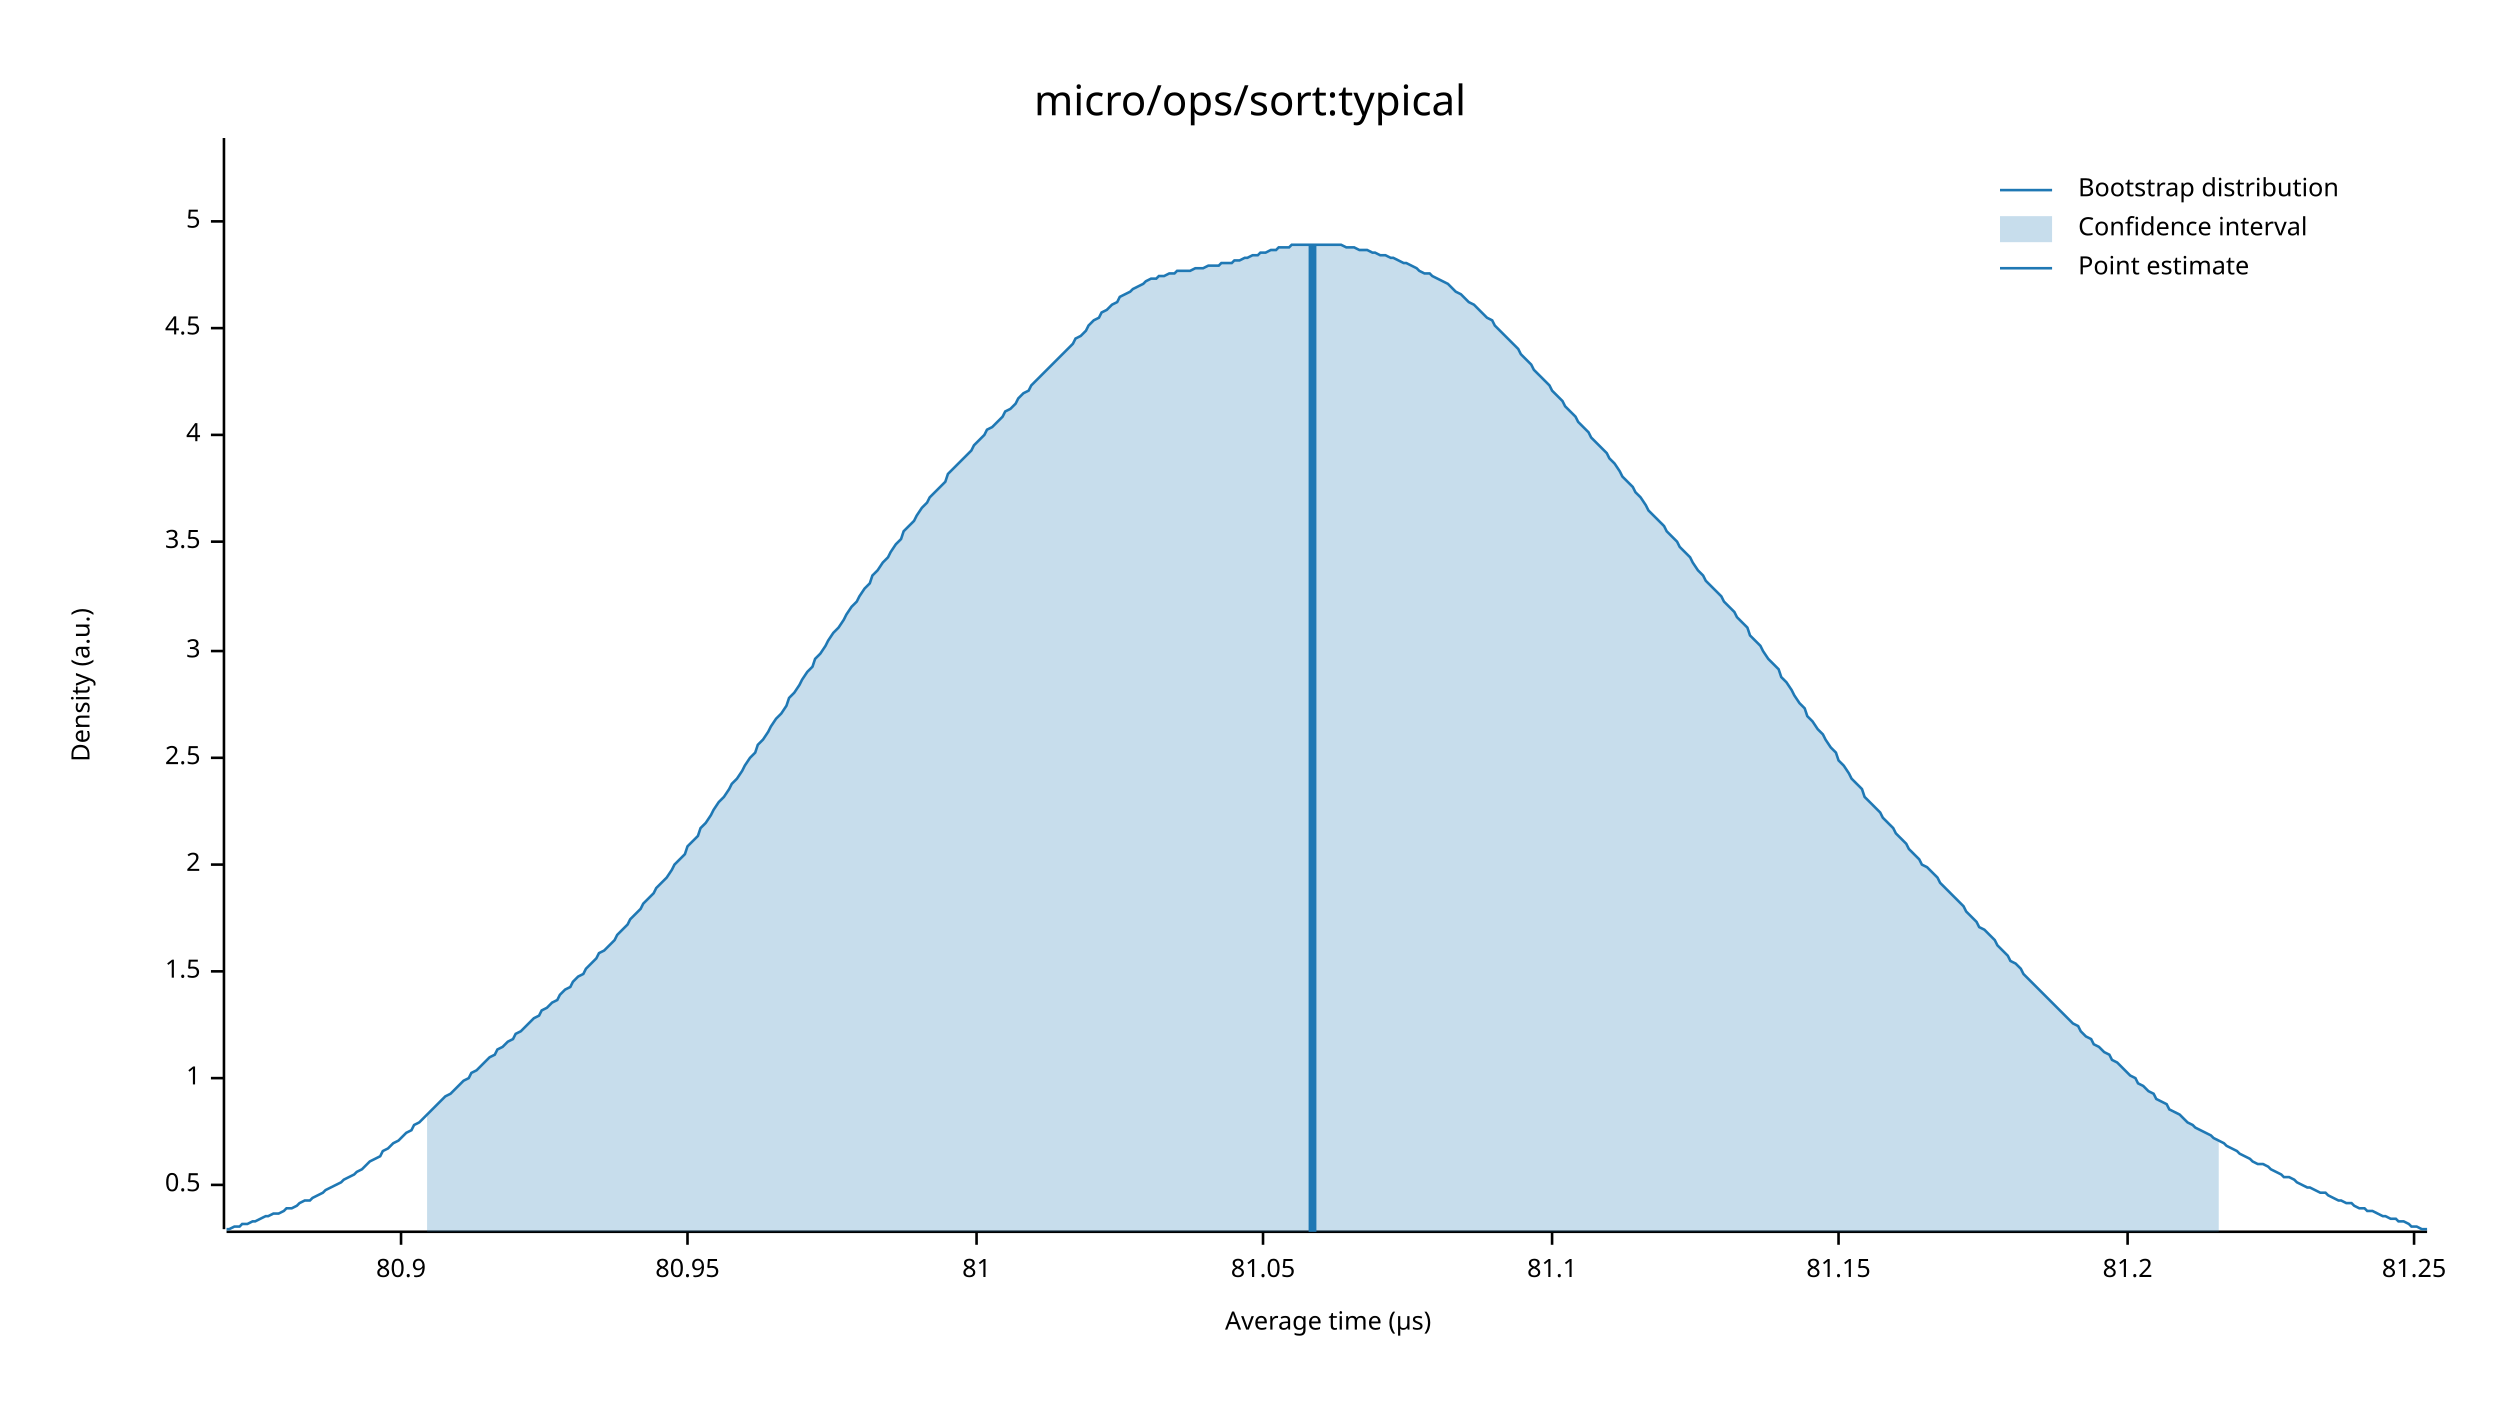
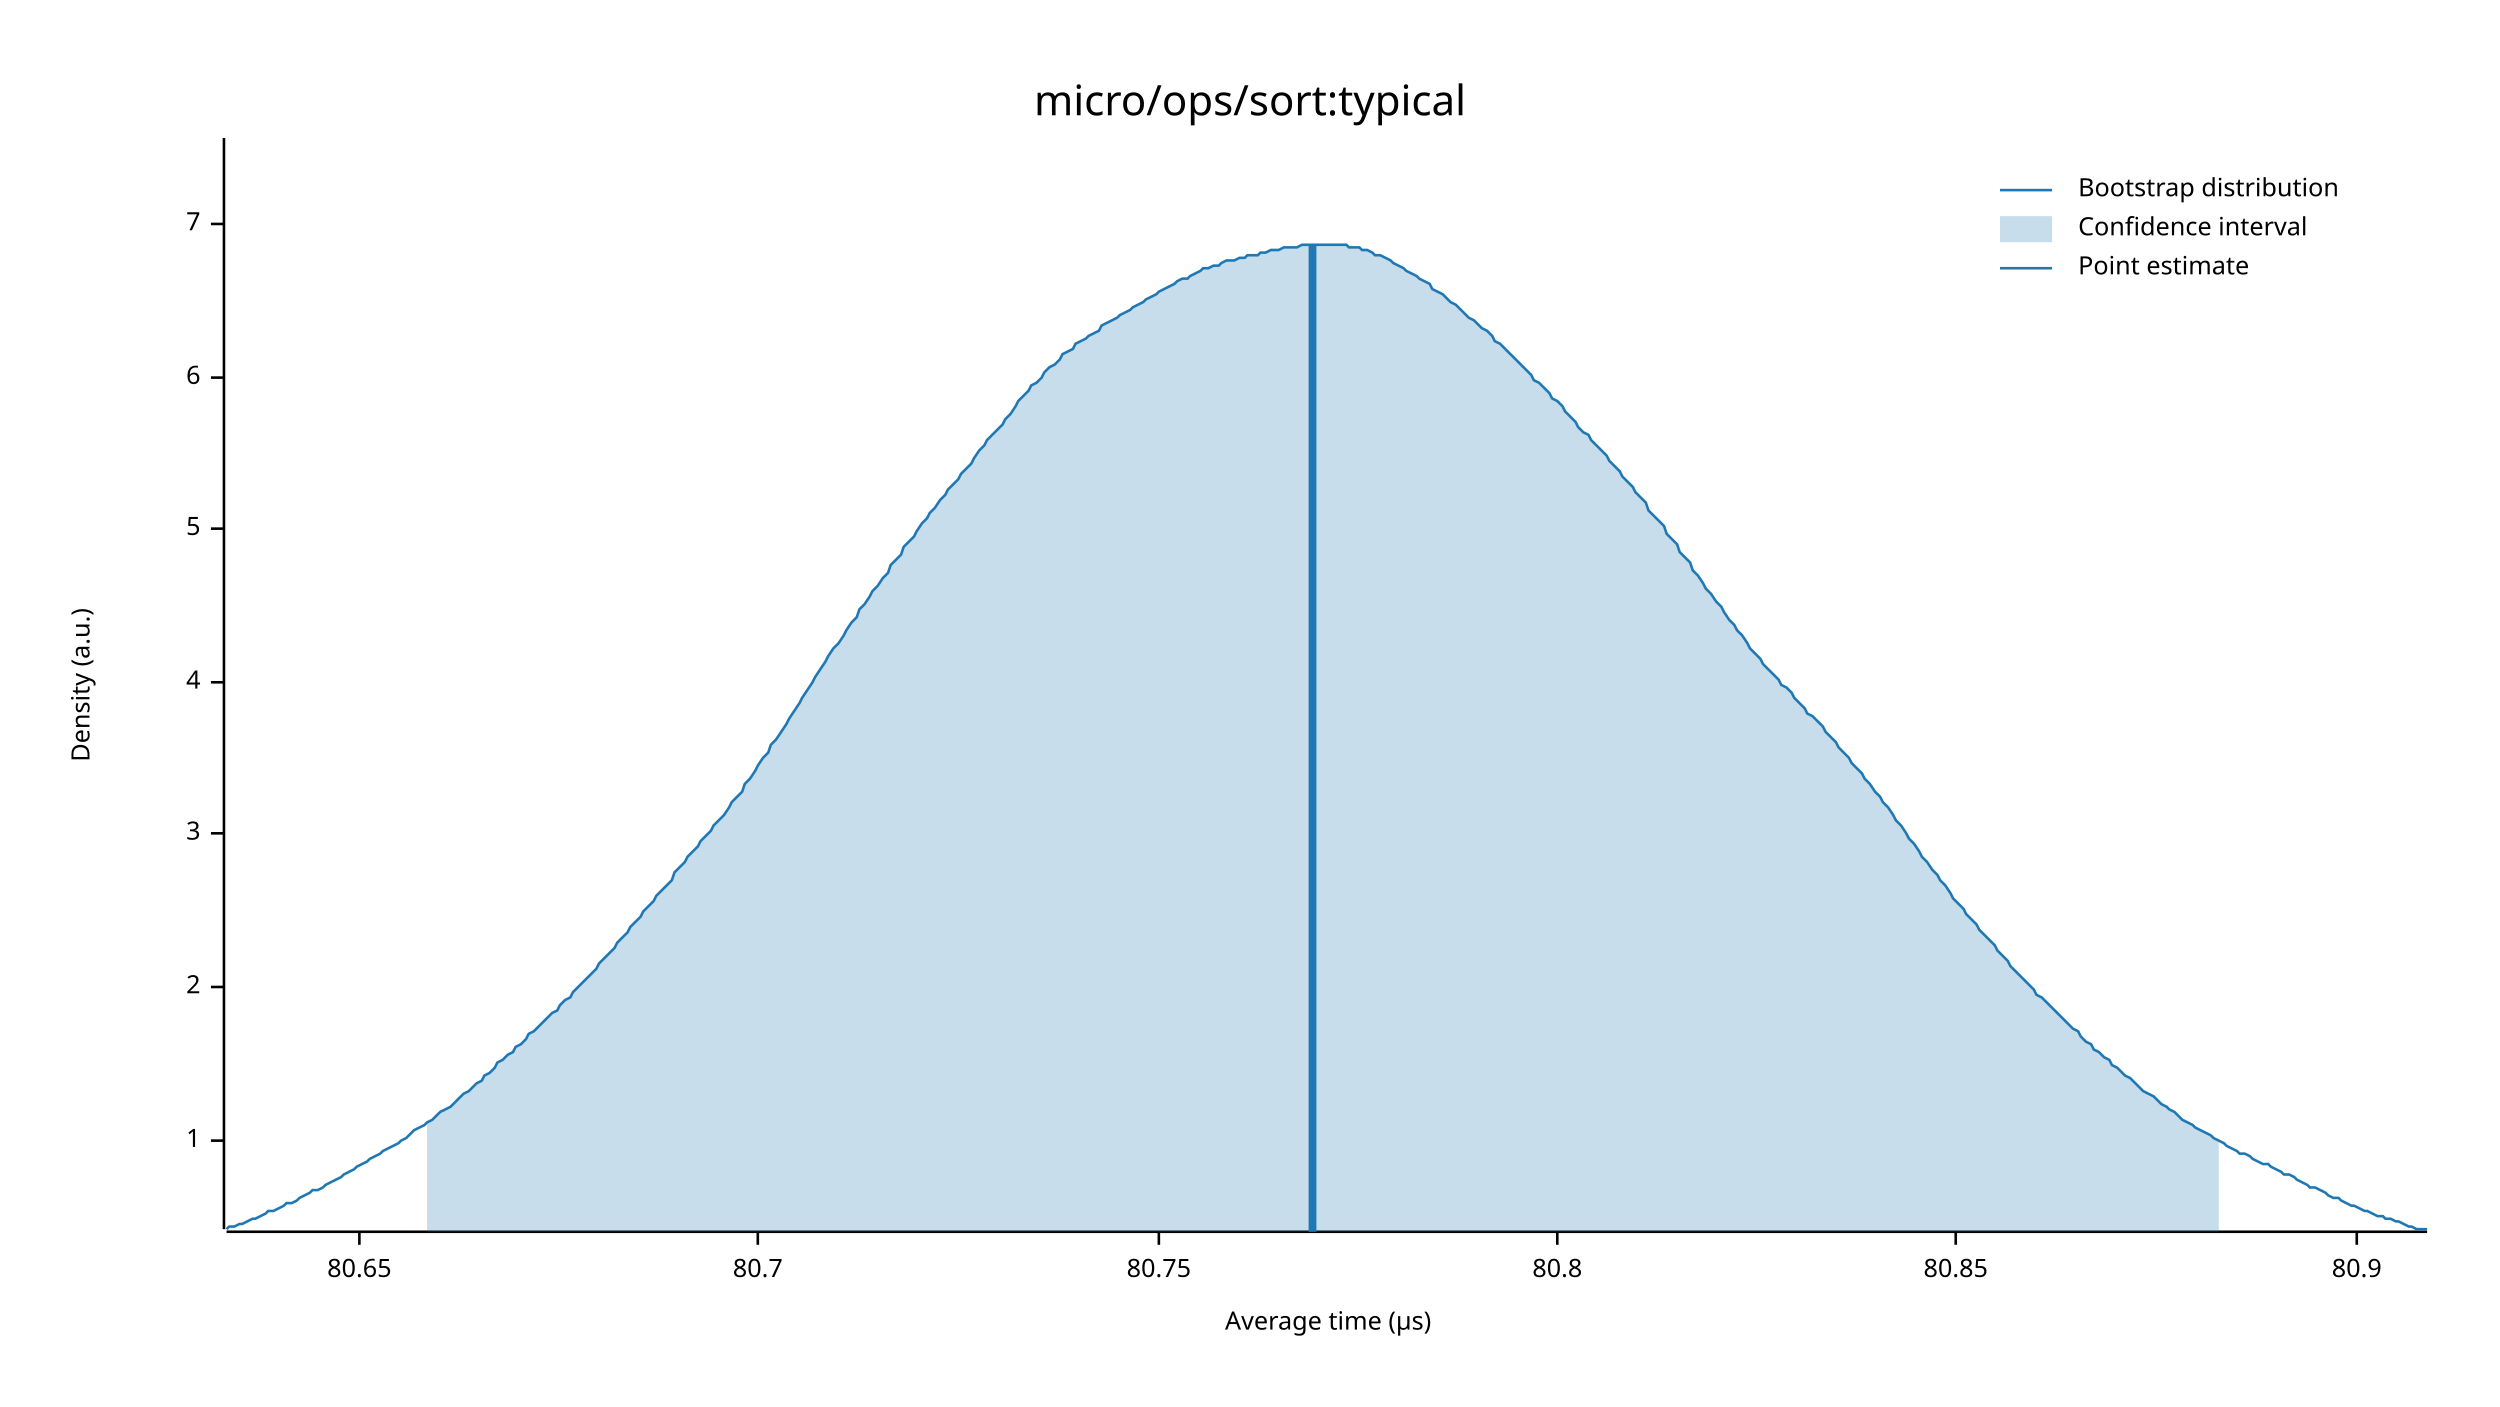
<svg xmlns="http://www.w3.org/2000/svg" width="960" height="540" viewBox="0 0 960 540">
  <text x="480" y="32" dy="0.76em" text-anchor="middle" font-family="sans-serif" font-size="16.129" opacity="1" fill="#000000">
micro/ops/sort:typical
</text>
  <text x="27" y="263" dy="0.76em" text-anchor="middle" font-family="sans-serif" font-size="9.677" opacity="1" fill="#000000" transform="rotate(270, 27, 263)">
Density (a.u.)
</text>
  <text x="510" y="513" dy="-0.5ex" text-anchor="middle" font-family="sans-serif" font-size="9.677" opacity="1" fill="#000000">
Average time (µs)
</text>
  <polyline fill="none" opacity="1" stroke="#000000" stroke-width="1" points="86,53 86,472 " />
-   <text x="77" y="455" dy="0.5ex" text-anchor="end" font-family="sans-serif" font-size="9.677" opacity="1" fill="#000000">
- 0.5
- </text>
-   <polyline fill="none" opacity="1" stroke="#000000" stroke-width="1" points="81,455 86,455 " />
-   <text x="77" y="414" dy="0.5ex" text-anchor="end" font-family="sans-serif" font-size="9.677" opacity="1" fill="#000000">
+   <text x="77" y="438" dy="0.5ex" text-anchor="end" font-family="sans-serif" font-size="9.677" opacity="1" fill="#000000">
1
</text>
-   <polyline fill="none" opacity="1" stroke="#000000" stroke-width="1" points="81,414 86,414 " />
-   <text x="77" y="373" dy="0.5ex" text-anchor="end" font-family="sans-serif" font-size="9.677" opacity="1" fill="#000000">
- 1.5
- </text>
-   <polyline fill="none" opacity="1" stroke="#000000" stroke-width="1" points="81,373 86,373 " />
-   <text x="77" y="332" dy="0.5ex" text-anchor="end" font-family="sans-serif" font-size="9.677" opacity="1" fill="#000000">
+   <polyline fill="none" opacity="1" stroke="#000000" stroke-width="1" points="81,438 86,438 " />
+   <text x="77" y="379" dy="0.5ex" text-anchor="end" font-family="sans-serif" font-size="9.677" opacity="1" fill="#000000">
2
</text>
-   <polyline fill="none" opacity="1" stroke="#000000" stroke-width="1" points="81,332 86,332 " />
-   <text x="77" y="291" dy="0.5ex" text-anchor="end" font-family="sans-serif" font-size="9.677" opacity="1" fill="#000000">
- 2.5
- </text>
-   <polyline fill="none" opacity="1" stroke="#000000" stroke-width="1" points="81,291 86,291 " />
-   <text x="77" y="250" dy="0.5ex" text-anchor="end" font-family="sans-serif" font-size="9.677" opacity="1" fill="#000000">
+   <polyline fill="none" opacity="1" stroke="#000000" stroke-width="1" points="81,379 86,379 " />
+   <text x="77" y="320" dy="0.5ex" text-anchor="end" font-family="sans-serif" font-size="9.677" opacity="1" fill="#000000">
3
</text>
-   <polyline fill="none" opacity="1" stroke="#000000" stroke-width="1" points="81,250 86,250 " />
-   <text x="77" y="208" dy="0.5ex" text-anchor="end" font-family="sans-serif" font-size="9.677" opacity="1" fill="#000000">
- 3.5
- </text>
-   <polyline fill="none" opacity="1" stroke="#000000" stroke-width="1" points="81,208 86,208 " />
-   <text x="77" y="167" dy="0.5ex" text-anchor="end" font-family="sans-serif" font-size="9.677" opacity="1" fill="#000000">
+   <polyline fill="none" opacity="1" stroke="#000000" stroke-width="1" points="81,320 86,320 " />
+   <text x="77" y="262" dy="0.5ex" text-anchor="end" font-family="sans-serif" font-size="9.677" opacity="1" fill="#000000">
4
</text>
-   <polyline fill="none" opacity="1" stroke="#000000" stroke-width="1" points="81,167 86,167 " />
-   <text x="77" y="126" dy="0.5ex" text-anchor="end" font-family="sans-serif" font-size="9.677" opacity="1" fill="#000000">
- 4.5
- </text>
-   <polyline fill="none" opacity="1" stroke="#000000" stroke-width="1" points="81,126 86,126 " />
-   <text x="77" y="85" dy="0.5ex" text-anchor="end" font-family="sans-serif" font-size="9.677" opacity="1" fill="#000000">
+   <polyline fill="none" opacity="1" stroke="#000000" stroke-width="1" points="81,262 86,262 " />
+   <text x="77" y="203" dy="0.5ex" text-anchor="end" font-family="sans-serif" font-size="9.677" opacity="1" fill="#000000">
5
</text>
-   <polyline fill="none" opacity="1" stroke="#000000" stroke-width="1" points="81,85 86,85 " />
+   <polyline fill="none" opacity="1" stroke="#000000" stroke-width="1" points="81,203 86,203 " />
+   <text x="77" y="145" dy="0.5ex" text-anchor="end" font-family="sans-serif" font-size="9.677" opacity="1" fill="#000000">
+ 6
+ </text>
+   <polyline fill="none" opacity="1" stroke="#000000" stroke-width="1" points="81,145 86,145 " />
+   <text x="77" y="86" dy="0.5ex" text-anchor="end" font-family="sans-serif" font-size="9.677" opacity="1" fill="#000000">
+ 7
+ </text>
+   <polyline fill="none" opacity="1" stroke="#000000" stroke-width="1" points="81,86 86,86 " />
  <polyline fill="none" opacity="1" stroke="#000000" stroke-width="1" points="87,473 932,473 " />
-   <text x="154" y="483" dy="0.76em" text-anchor="middle" font-family="sans-serif" font-size="9.677" opacity="1" fill="#000000">
+   <text x="138" y="483" dy="0.76em" text-anchor="middle" font-family="sans-serif" font-size="9.677" opacity="1" fill="#000000">
+ 80.65
+ </text>
+   <polyline fill="none" opacity="1" stroke="#000000" stroke-width="1" points="138,473 138,478 " />
+   <text x="291" y="483" dy="0.76em" text-anchor="middle" font-family="sans-serif" font-size="9.677" opacity="1" fill="#000000">
+ 80.7
+ </text>
+   <polyline fill="none" opacity="1" stroke="#000000" stroke-width="1" points="291,473 291,478 " />
+   <text x="445" y="483" dy="0.76em" text-anchor="middle" font-family="sans-serif" font-size="9.677" opacity="1" fill="#000000">
+ 80.75
+ </text>
+   <polyline fill="none" opacity="1" stroke="#000000" stroke-width="1" points="445,473 445,478 " />
+   <text x="598" y="483" dy="0.76em" text-anchor="middle" font-family="sans-serif" font-size="9.677" opacity="1" fill="#000000">
+ 80.8
+ </text>
+   <polyline fill="none" opacity="1" stroke="#000000" stroke-width="1" points="598,473 598,478 " />
+   <text x="751" y="483" dy="0.76em" text-anchor="middle" font-family="sans-serif" font-size="9.677" opacity="1" fill="#000000">
+ 80.85
+ </text>
+   <polyline fill="none" opacity="1" stroke="#000000" stroke-width="1" points="751,473 751,478 " />
+   <text x="905" y="483" dy="0.76em" text-anchor="middle" font-family="sans-serif" font-size="9.677" opacity="1" fill="#000000">
80.9
</text>
-   <polyline fill="none" opacity="1" stroke="#000000" stroke-width="1" points="154,473 154,478 " />
-   <text x="264" y="483" dy="0.76em" text-anchor="middle" font-family="sans-serif" font-size="9.677" opacity="1" fill="#000000">
- 80.95
- </text>
-   <polyline fill="none" opacity="1" stroke="#000000" stroke-width="1" points="264,473 264,478 " />
-   <text x="375" y="483" dy="0.76em" text-anchor="middle" font-family="sans-serif" font-size="9.677" opacity="1" fill="#000000">
- 81
- </text>
-   <polyline fill="none" opacity="1" stroke="#000000" stroke-width="1" points="375,473 375,478 " />
-   <text x="485" y="483" dy="0.76em" text-anchor="middle" font-family="sans-serif" font-size="9.677" opacity="1" fill="#000000">
- 81.05
- </text>
-   <polyline fill="none" opacity="1" stroke="#000000" stroke-width="1" points="485,473 485,478 " />
-   <text x="596" y="483" dy="0.76em" text-anchor="middle" font-family="sans-serif" font-size="9.677" opacity="1" fill="#000000">
- 81.1
- </text>
-   <polyline fill="none" opacity="1" stroke="#000000" stroke-width="1" points="596,473 596,478 " />
-   <text x="706" y="483" dy="0.76em" text-anchor="middle" font-family="sans-serif" font-size="9.677" opacity="1" fill="#000000">
- 81.15
- </text>
-   <polyline fill="none" opacity="1" stroke="#000000" stroke-width="1" points="706,473 706,478 " />
-   <text x="817" y="483" dy="0.76em" text-anchor="middle" font-family="sans-serif" font-size="9.677" opacity="1" fill="#000000">
- 81.2
- </text>
-   <polyline fill="none" opacity="1" stroke="#000000" stroke-width="1" points="817,473 817,478 " />
-   <text x="927" y="483" dy="0.76em" text-anchor="middle" font-family="sans-serif" font-size="9.677" opacity="1" fill="#000000">
- 81.25
- </text>
-   <polyline fill="none" opacity="1" stroke="#000000" stroke-width="1" points="927,473 927,478 " />
-   <polyline fill="none" opacity="1" stroke="#1F78B4" stroke-width="1" points="87,472 88,472 90,471 92,471 93,470 95,470 97,469 98,469 100,468 102,467 103,467 105,466 107,466 109,465 110,464 112,464 114,463 115,462 117,461 119,461 120,460 122,459 124,458 125,457 127,456 129,455 131,454 132,453 134,452 136,451 137,450 139,449 141,447 142,446 144,445 146,444 147,442 149,441 151,439 153,438 154,437 156,435 158,434 159,432 161,431 163,429 164,428 166,426 168,424 169,423 171,421 173,420 175,418 176,417 178,415 180,414 181,412 183,411 185,409 186,408 188,406 190,405 191,403 193,402 195,400 197,399 198,397 200,396 202,394 203,393 205,391 207,390 208,388 210,387 212,385 214,384 215,382 217,380 219,379 220,377 222,375 224,374 225,372 227,370 229,368 230,366 232,365 234,363 236,361 237,359 239,357 241,355 242,353 244,351 246,349 247,347 249,345 251,343 252,341 254,339 256,337 258,334 259,332 261,330 263,328 264,325 266,323 268,321 269,318 271,316 273,313 274,311 276,308 278,306 280,303 281,301 283,299 285,296 286,294 288,291 290,289 291,286 293,284 295,281 296,279 298,276 300,274 302,271 303,268 305,266 307,263 308,261 310,258 312,256 313,253 315,251 317,248 318,246 320,243 322,241 324,238 325,236 327,233 329,231 330,229 332,226 334,224 335,221 337,219 339,216 341,214 342,212 344,209 346,207 347,204 349,202 351,200 352,198 354,195 356,193 357,191 359,189 361,187 363,185 364,182 366,180 368,178 369,177 371,175 373,173 374,171 376,169 378,167 379,165 381,164 383,162 385,160 386,158 388,157 390,155 391,153 393,151 395,150 396,148 398,146 400,144 401,143 403,141 405,139 407,137 408,136 410,134 412,132 413,130 415,129 417,127 418,125 420,123 422,122 423,120 425,119 427,117 429,116 430,114 432,113 434,112 435,111 437,110 439,109 440,108 442,107 444,107 445,106 447,106 449,105 451,105 452,104 454,104 456,104 457,104 459,103 461,103 462,103 464,102 466,102 468,102 469,101 471,101 473,101 474,100 476,100 478,99 479,99 481,98 483,98 484,97 486,97 488,96 490,96 491,95 493,95 495,95 496,94 498,94 500,94 501,94 503,94 505,94 506,94 508,94 510,94 512,94 513,94 515,94 517,95 518,95 520,95 522,96 523,96 525,96 527,97 528,97 530,98 532,98 534,99 535,99 537,100 539,101 540,101 542,102 544,103 545,104 547,105 549,105 550,106 552,107 554,108 556,109 557,110 559,112 561,113 562,114 564,116 566,117 567,118 569,120 571,122 573,123 574,125 576,127 578,129 579,130 581,132 583,134 584,136 586,138 588,140 589,142 591,144 593,146 595,148 596,150 598,152 600,154 601,156 603,158 605,160 606,162 608,164 610,166 611,168 613,170 615,172 617,174 618,176 620,178 622,181 623,183 625,185 627,187 628,189 630,191 632,194 633,196 635,198 637,200 639,202 640,204 642,206 644,208 645,210 647,212 649,214 650,216 652,219 654,221 655,223 657,225 659,227 661,229 662,231 664,233 666,235 667,237 669,239 671,241 672,244 674,246 676,248 677,250 679,253 681,255 683,257 684,260 686,262 688,265 689,267 691,270 693,272 694,275 696,277 698,280 700,282 701,284 703,287 705,289 706,292 708,294 710,297 711,299 713,301 715,303 716,306 718,308 720,310 722,312 723,314 725,316 727,318 728,320 730,322 732,324 733,326 735,328 737,330 738,332 740,333 742,335 744,337 745,339 747,341 749,343 750,344 752,346 754,348 755,350 757,352 759,354 760,356 762,357 764,359 766,361 767,363 769,365 771,367 772,369 774,370 776,372 777,374 779,376 781,378 782,379 784,381 786,383 788,385 789,386 791,388 793,390 794,391 796,393 798,394 799,396 801,398 803,399 804,401 806,402 808,404 810,405 811,407 813,408 815,410 816,411 818,413 820,414 821,416 823,417 825,419 827,420 828,422 830,423 832,424 833,426 835,427 837,428 838,429 840,431 842,432 843,433 845,434 847,435 849,436 850,437 852,438 854,439 855,440 857,441 859,442 860,443 862,444 864,445 865,446 867,447 869,447 871,448 872,449 874,450 876,451 877,452 879,452 881,453 882,454 884,455 886,456 887,456 889,457 891,458 893,458 894,459 896,460 898,461 899,461 901,462 903,462 904,463 906,464 908,464 909,465 911,465 913,466 915,467 916,467 918,468 920,468 921,469 923,469 925,470 926,471 928,471 930,472 932,472 " />
-   <polygon opacity="0.25" fill="#1F78B4" points="164,428 166,426 168,424 169,423 171,421 173,420 175,418 176,417 178,415 180,414 181,412 183,411 185,409 186,408 188,406 190,405 191,403 193,402 195,400 197,399 198,397 200,396 202,394 203,393 205,391 207,390 208,388 210,387 212,385 214,384 215,382 217,380 219,379 220,377 222,375 224,374 225,372 227,370 229,368 230,366 232,365 234,363 236,361 237,359 239,357 241,355 242,353 244,351 246,349 247,347 249,345 251,343 252,341 254,339 256,337 258,334 259,332 261,330 263,328 264,325 266,323 268,321 269,318 271,316 273,313 274,311 276,308 278,306 280,303 281,301 283,299 285,296 286,294 288,291 290,289 291,286 293,284 295,281 296,279 298,276 300,274 302,271 303,268 305,266 307,263 308,261 310,258 312,256 313,253 315,251 317,248 318,246 320,243 322,241 324,238 325,236 327,233 329,231 330,229 332,226 334,224 335,221 337,219 339,216 341,214 342,212 344,209 346,207 347,204 349,202 351,200 352,198 354,195 356,193 357,191 359,189 361,187 363,185 364,182 366,180 368,178 369,177 371,175 373,173 374,171 376,169 378,167 379,165 381,164 383,162 385,160 386,158 388,157 390,155 391,153 393,151 395,150 396,148 398,146 400,144 401,143 403,141 405,139 407,137 408,136 410,134 412,132 413,130 415,129 417,127 418,125 420,123 422,122 423,120 425,119 427,117 429,116 430,114 432,113 434,112 435,111 437,110 439,109 440,108 442,107 444,107 445,106 447,106 449,105 451,105 452,104 454,104 456,104 457,104 459,103 461,103 462,103 464,102 466,102 468,102 469,101 471,101 473,101 474,100 476,100 478,99 479,99 481,98 483,98 484,97 486,97 488,96 490,96 491,95 493,95 495,95 496,94 498,94 500,94 501,94 503,94 505,94 506,94 508,94 510,94 512,94 513,94 515,94 517,95 518,95 520,95 522,96 523,96 525,96 527,97 528,97 530,98 532,98 534,99 535,99 537,100 539,101 540,101 542,102 544,103 545,104 547,105 549,105 550,106 552,107 554,108 556,109 557,110 559,112 561,113 562,114 564,116 566,117 567,118 569,120 571,122 573,123 574,125 576,127 578,129 579,130 581,132 583,134 584,136 586,138 588,140 589,142 591,144 593,146 595,148 596,150 598,152 600,154 601,156 603,158 605,160 606,162 608,164 610,166 611,168 613,170 615,172 617,174 618,176 620,178 622,181 623,183 625,185 627,187 628,189 630,191 632,194 633,196 635,198 637,200 639,202 640,204 642,206 644,208 645,210 647,212 649,214 650,216 652,219 654,221 655,223 657,225 659,227 661,229 662,231 664,233 666,235 667,237 669,239 671,241 672,244 674,246 676,248 677,250 679,253 681,255 683,257 684,260 686,262 688,265 689,267 691,270 693,272 694,275 696,277 698,280 700,282 701,284 703,287 705,289 706,292 708,294 710,297 711,299 713,301 715,303 716,306 718,308 720,310 722,312 723,314 725,316 727,318 728,320 730,322 732,324 733,326 735,328 737,330 738,332 740,333 742,335 744,337 745,339 747,341 749,343 750,344 752,346 754,348 755,350 757,352 759,354 760,356 762,357 764,359 766,361 767,363 769,365 771,367 772,369 774,370 776,372 777,374 779,376 781,378 782,379 784,381 786,383 788,385 789,386 791,388 793,390 794,391 796,393 798,394 799,396 801,398 803,399 804,401 806,402 808,404 810,405 811,407 813,408 815,410 816,411 818,413 820,414 821,416 823,417 825,419 827,420 828,422 830,423 832,424 833,426 835,427 837,428 838,429 840,431 842,432 843,433 845,434 847,435 849,436 850,437 852,438 852,473 164,473 " />
+   <polyline fill="none" opacity="1" stroke="#000000" stroke-width="1" points="905,473 905,478 " />
+   <polyline fill="none" opacity="1" stroke="#1F78B4" stroke-width="1" points="87,472 88,471 90,471 92,470 93,470 95,469 97,468 98,468 100,467 102,466 103,465 105,465 107,464 109,463 110,462 112,462 114,461 115,460 117,459 119,458 120,457 122,457 124,456 125,455 127,454 129,453 131,452 132,451 134,450 136,449 137,448 139,447 141,446 142,445 144,444 146,443 147,442 149,441 151,440 153,439 154,438 156,437 158,435 159,434 161,433 163,432 164,431 166,430 168,428 169,427 171,426 173,425 175,423 176,422 178,420 180,419 181,418 183,416 185,415 186,413 188,412 190,410 191,408 193,407 195,405 197,404 198,402 200,401 202,399 203,397 205,396 207,394 208,393 210,391 212,389 214,388 215,386 217,384 219,383 220,381 222,379 224,377 225,376 227,374 229,372 230,370 232,368 234,366 236,364 237,362 239,360 241,358 242,356 244,354 246,352 247,350 249,348 251,346 252,344 254,342 256,340 258,338 259,335 261,333 263,331 264,329 266,327 268,325 269,323 271,321 273,319 274,317 276,315 278,313 280,310 281,308 283,306 285,304 286,301 288,299 290,296 291,294 293,291 295,289 296,286 298,284 300,281 302,278 303,276 305,273 307,270 308,268 310,265 312,262 313,260 315,257 317,254 318,252 320,249 322,247 324,244 325,242 327,239 329,237 330,234 332,232 334,229 335,227 337,225 339,222 341,220 342,217 344,215 346,213 347,210 349,208 351,206 352,204 354,201 356,199 357,197 359,195 361,192 363,190 364,188 366,186 368,184 369,182 371,180 373,178 374,176 376,173 378,171 379,169 381,167 383,165 385,163 386,161 388,159 390,156 391,154 393,152 395,150 396,148 398,147 400,145 401,143 403,141 405,140 407,138 408,136 410,135 412,134 413,132 415,131 417,130 418,129 420,128 422,127 423,125 425,124 427,123 429,122 430,121 432,120 434,119 435,118 437,117 439,116 440,115 442,114 444,113 445,112 447,111 449,110 451,109 452,108 454,107 456,107 457,106 459,105 461,104 462,103 464,103 466,102 468,102 469,101 471,100 473,100 474,100 476,99 478,99 479,98 481,98 483,98 484,97 486,97 488,96 490,96 491,96 493,95 495,95 496,95 498,95 500,94 501,94 503,94 505,94 506,94 508,94 510,94 512,94 513,94 515,94 517,94 518,95 520,95 522,95 523,96 525,96 527,97 528,98 530,98 532,99 534,100 535,101 537,102 539,103 540,104 542,105 544,106 545,107 547,108 549,109 550,111 552,112 554,113 556,115 557,116 559,117 561,119 562,120 564,122 566,123 567,124 569,126 571,127 573,129 574,131 576,132 578,134 579,135 581,137 583,139 584,140 586,142 588,144 589,146 591,147 593,149 595,151 596,153 598,154 600,156 601,158 603,160 605,162 606,164 608,166 610,167 611,169 613,171 615,173 617,175 618,177 620,179 622,181 623,183 625,185 627,187 628,189 630,191 632,193 633,196 635,198 637,200 639,202 640,205 642,207 644,209 645,212 647,214 649,216 650,219 652,221 654,224 655,226 657,228 659,231 661,233 662,235 664,238 666,240 667,242 669,244 671,247 672,249 674,251 676,253 677,255 679,257 681,259 683,261 684,263 686,264 688,266 689,268 691,270 693,272 694,274 696,275 698,277 700,279 701,281 703,283 705,285 706,287 708,289 710,291 711,293 713,295 715,297 716,299 718,301 720,304 722,306 723,308 725,310 727,313 728,315 730,317 732,320 733,322 735,324 737,327 738,329 740,331 742,334 744,336 745,338 747,340 749,343 750,345 752,347 754,349 755,351 757,353 759,355 760,357 762,359 764,361 766,363 767,365 769,367 771,369 772,371 774,373 776,375 777,376 779,378 781,380 782,382 784,383 786,385 788,387 789,388 791,390 793,392 794,393 796,395 798,396 799,398 801,400 803,401 804,403 806,404 808,406 810,407 811,409 813,410 815,412 816,413 818,414 820,416 821,417 823,419 825,420 827,421 828,422 830,424 832,425 833,426 835,427 837,429 838,430 840,431 842,432 843,433 845,434 847,435 849,436 850,437 852,438 854,439 855,440 857,441 859,442 860,443 862,443 864,444 865,445 867,446 869,447 871,447 872,448 874,449 876,450 877,451 879,451 881,452 882,453 884,454 886,455 887,456 889,456 891,457 893,458 894,459 896,460 898,460 899,461 901,462 903,463 904,463 906,464 908,465 909,465 911,466 913,467 915,467 916,468 918,468 920,469 921,469 923,470 925,471 926,471 928,472 930,472 932,472 " />
+   <polygon opacity="0.25" fill="#1F78B4" points="164,431 166,430 168,428 169,427 171,426 173,425 175,423 176,422 178,420 180,419 181,418 183,416 185,415 186,413 188,412 190,410 191,408 193,407 195,405 197,404 198,402 200,401 202,399 203,397 205,396 207,394 208,393 210,391 212,389 214,388 215,386 217,384 219,383 220,381 222,379 224,377 225,376 227,374 229,372 230,370 232,368 234,366 236,364 237,362 239,360 241,358 242,356 244,354 246,352 247,350 249,348 251,346 252,344 254,342 256,340 258,338 259,335 261,333 263,331 264,329 266,327 268,325 269,323 271,321 273,319 274,317 276,315 278,313 280,310 281,308 283,306 285,304 286,301 288,299 290,296 291,294 293,291 295,289 296,286 298,284 300,281 302,278 303,276 305,273 307,270 308,268 310,265 312,262 313,260 315,257 317,254 318,252 320,249 322,247 324,244 325,242 327,239 329,237 330,234 332,232 334,229 335,227 337,225 339,222 341,220 342,217 344,215 346,213 347,210 349,208 351,206 352,204 354,201 356,199 357,197 359,195 361,192 363,190 364,188 366,186 368,184 369,182 371,180 373,178 374,176 376,173 378,171 379,169 381,167 383,165 385,163 386,161 388,159 390,156 391,154 393,152 395,150 396,148 398,147 400,145 401,143 403,141 405,140 407,138 408,136 410,135 412,134 413,132 415,131 417,130 418,129 420,128 422,127 423,125 425,124 427,123 429,122 430,121 432,120 434,119 435,118 437,117 439,116 440,115 442,114 444,113 445,112 447,111 449,110 451,109 452,108 454,107 456,107 457,106 459,105 461,104 462,103 464,103 466,102 468,102 469,101 471,100 473,100 474,100 476,99 478,99 479,98 481,98 483,98 484,97 486,97 488,96 490,96 491,96 493,95 495,95 496,95 498,95 500,94 501,94 503,94 505,94 506,94 508,94 510,94 512,94 513,94 515,94 517,94 518,95 520,95 522,95 523,96 525,96 527,97 528,98 530,98 532,99 534,100 535,101 537,102 539,103 540,104 542,105 544,106 545,107 547,108 549,109 550,111 552,112 554,113 556,115 557,116 559,117 561,119 562,120 564,122 566,123 567,124 569,126 571,127 573,129 574,131 576,132 578,134 579,135 581,137 583,139 584,140 586,142 588,144 589,146 591,147 593,149 595,151 596,153 598,154 600,156 601,158 603,160 605,162 606,164 608,166 610,167 611,169 613,171 615,173 617,175 618,177 620,179 622,181 623,183 625,185 627,187 628,189 630,191 632,193 633,196 635,198 637,200 639,202 640,205 642,207 644,209 645,212 647,214 649,216 650,219 652,221 654,224 655,226 657,228 659,231 661,233 662,235 664,238 666,240 667,242 669,244 671,247 672,249 674,251 676,253 677,255 679,257 681,259 683,261 684,263 686,264 688,266 689,268 691,270 693,272 694,274 696,275 698,277 700,279 701,281 703,283 705,285 706,287 708,289 710,291 711,293 713,295 715,297 716,299 718,301 720,304 722,306 723,308 725,310 727,313 728,315 730,317 732,320 733,322 735,324 737,327 738,329 740,331 742,334 744,336 745,338 747,340 749,343 750,345 752,347 754,349 755,351 757,353 759,355 760,357 762,359 764,361 766,363 767,365 769,367 771,369 772,371 774,373 776,375 777,376 779,378 781,380 782,382 784,383 786,385 788,387 789,388 791,390 793,392 794,393 796,395 798,396 799,398 801,400 803,401 804,403 806,404 808,406 810,407 811,409 813,410 815,412 816,413 818,414 820,416 821,417 823,419 825,420 827,421 828,422 830,424 832,425 833,426 835,427 837,429 838,430 840,431 842,432 843,433 845,434 847,435 849,436 850,437 852,438 852,473 164,473 " />
  <polyline fill="none" opacity="1" stroke="#1F78B4" stroke-width="3" points="504,473 504,94 " />
  <text x="798" y="68" dy="0.76em" text-anchor="start" font-family="sans-serif" font-size="9.677" opacity="1" fill="#000000">
Bootstrap distribution
</text>
  <text x="798" y="83" dy="0.76em" text-anchor="start" font-family="sans-serif" font-size="9.677" opacity="1" fill="#000000">
Confidence interval
</text>
  <text x="798" y="98" dy="0.76em" text-anchor="start" font-family="sans-serif" font-size="9.677" opacity="1" fill="#000000">
Point estimate
</text>
  <polyline fill="none" opacity="1" stroke="#1F78B4" stroke-width="1" points="768,73 788,73 " />
  <rect x="768" y="83" width="20" height="10" opacity="0.25" fill="#1F78B4" stroke="none" />
  <polyline fill="none" opacity="1" stroke="#1F78B4" stroke-width="1" points="768,103 788,103 " />
</svg>
